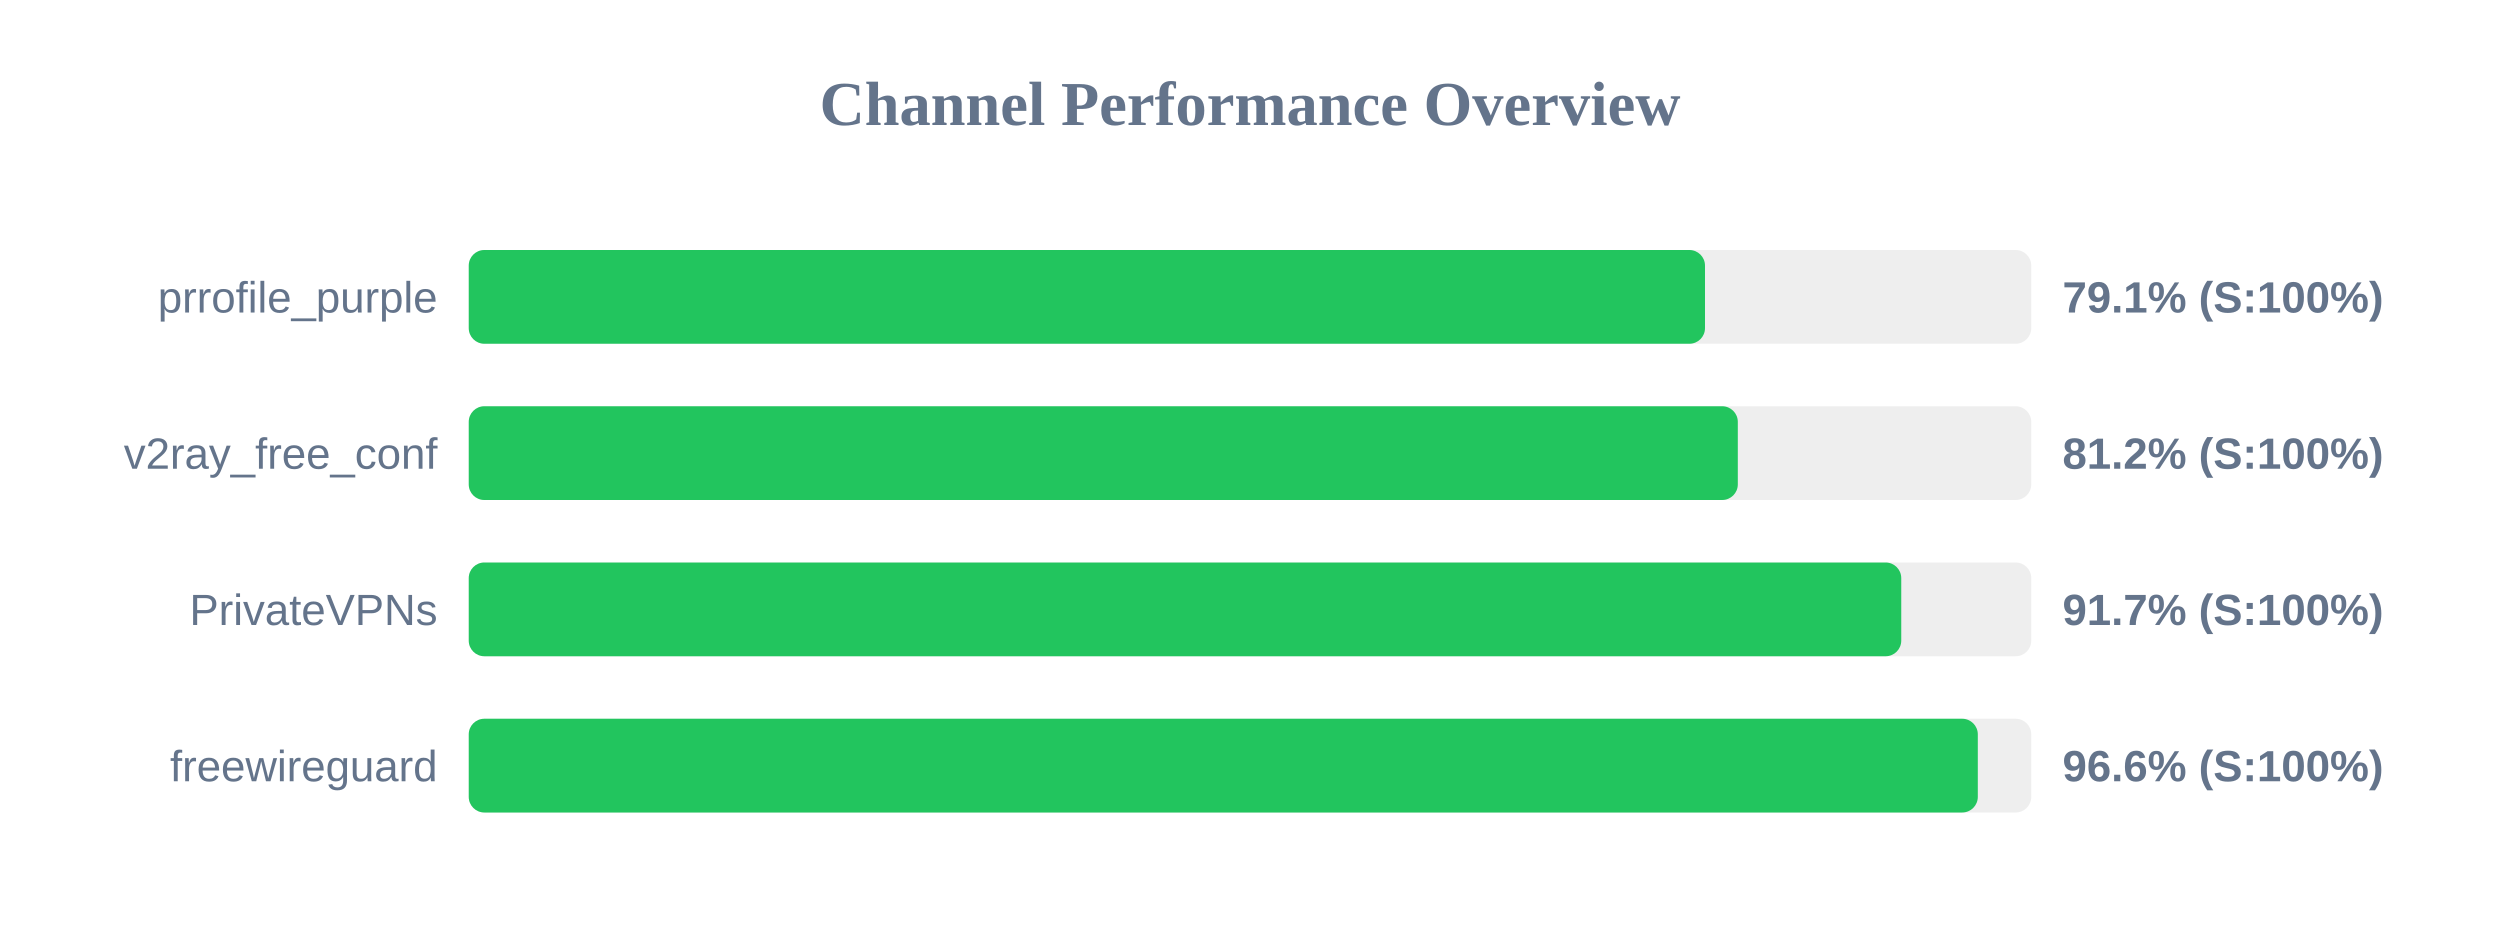
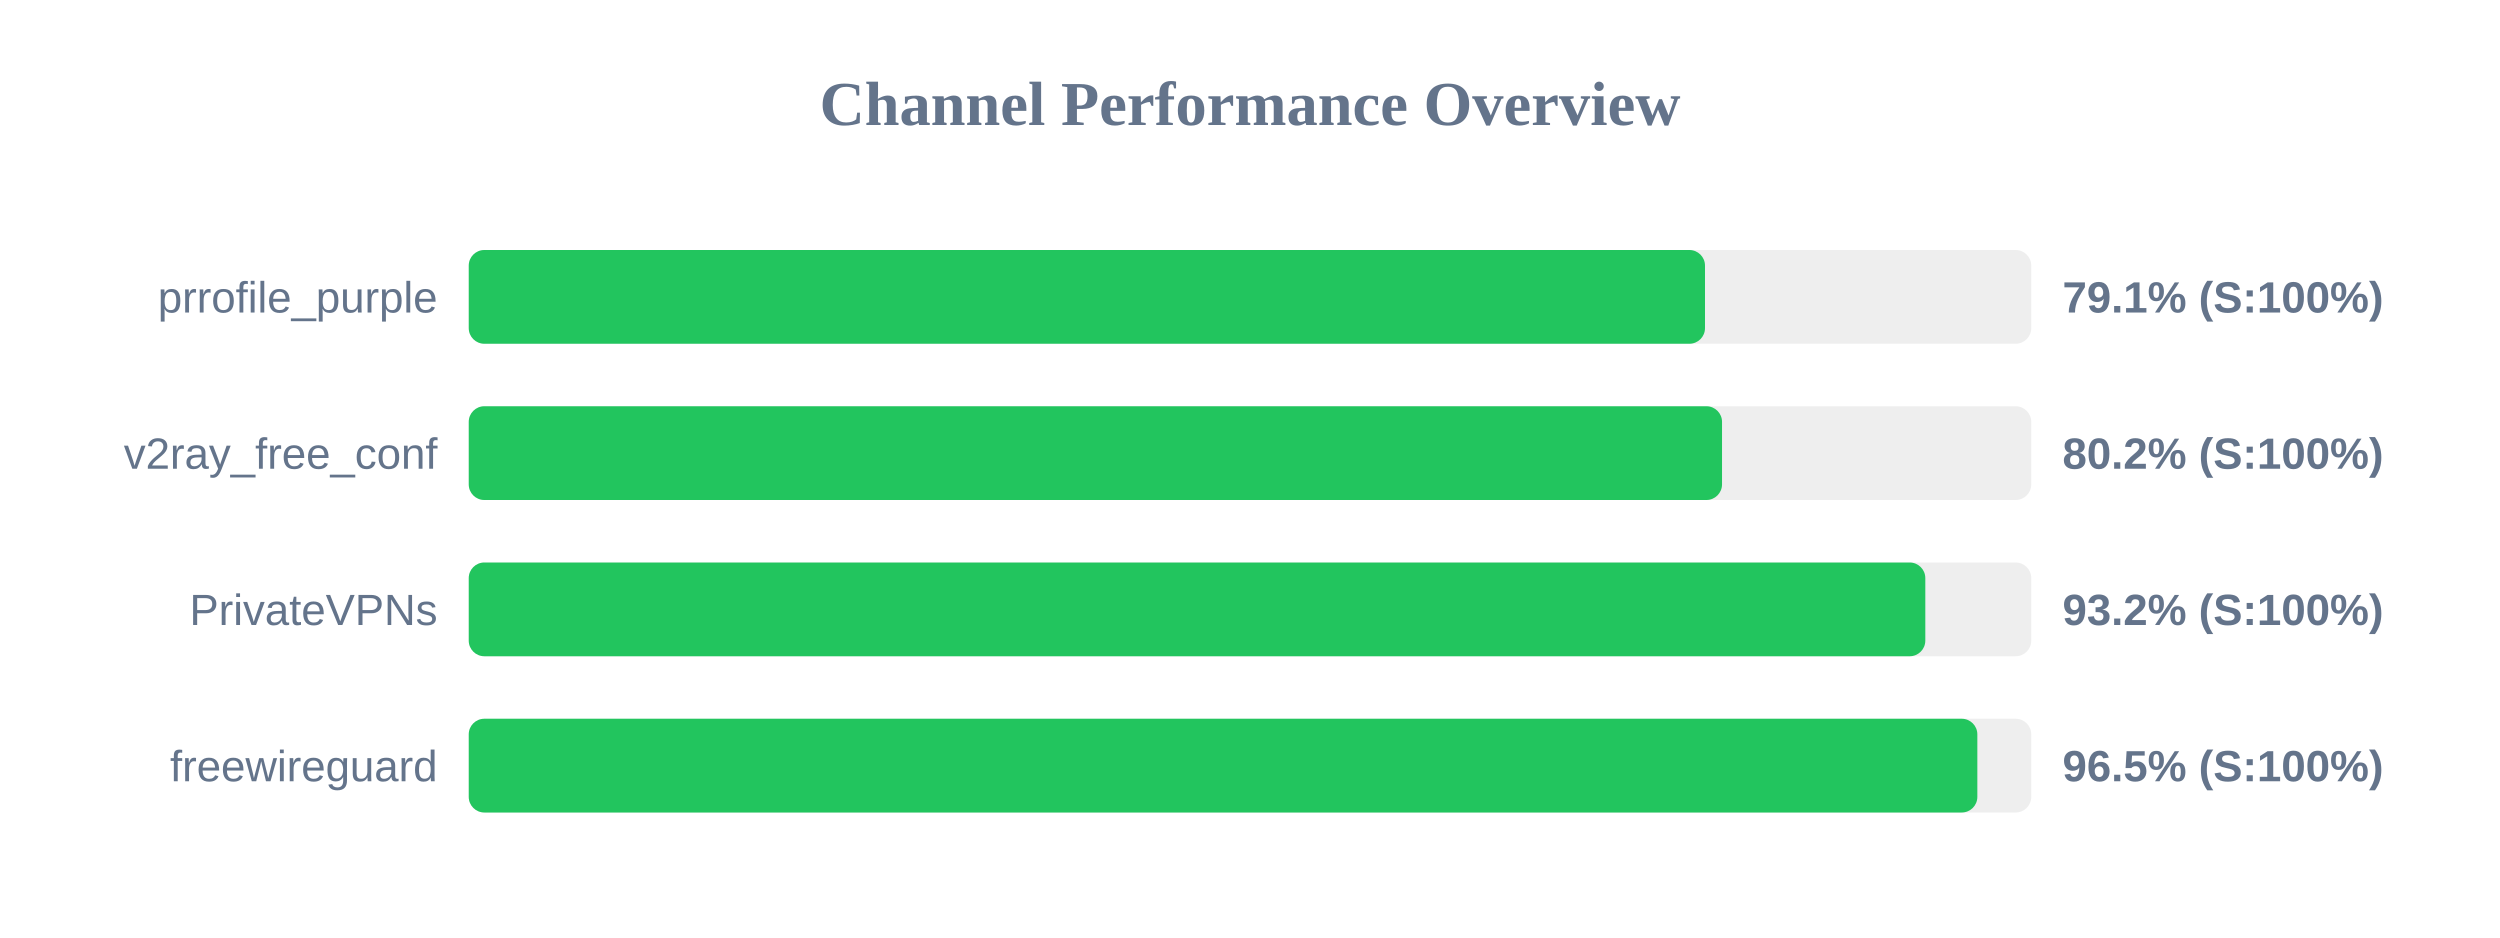
<svg xmlns="http://www.w3.org/2000/svg" width="800" height="300" version="1.1">
  <style>
        .row { font: 14px Arial; fill: #64748b; }
        .score { font: bold 14px Arial; fill: #64748b; }
    </style>
  <text x="400" y="40" text-anchor="middle" font-size="20px" font-weight="bold" fill="#64748b">Channel Performance Overview</text>
  <rect x="150" y="80" width="500" height="30" fill="#eee" rx="5" />
  <rect x="150" y="80" width="395.6" height="30" fill="#22c55e" rx="5" />
  <text x="140" y="100" text-anchor="end" class="row">prrofile_purple</text>
  <text x="660" y="100" text-anchor="start" class="score">79.1% (S:100%)</text>
  <rect x="150" y="130" width="500" height="30" fill="#eee" rx="5" />
-   <rect x="150" y="130" width="406.1" height="30" fill="#22c55e" rx="5" />
+   <rect x="150" y="130" width="401.05" height="30" fill="#22c55e" rx="5" />
  <text x="140" y="150" text-anchor="end" class="row">v2ray_free_conf</text>
-   <text x="660" y="150" text-anchor="start" class="score">81.2% (S:100%)</text>
+   <text x="660" y="150" text-anchor="start" class="score">80.2% (S:100%)</text>
  <rect x="150" y="180" width="500" height="30" fill="#eee" rx="5" />
-   <rect x="150" y="180" width="458.4" height="30" fill="#22c55e" rx="5" />
+   <rect x="150" y="180" width="466.1" height="30" fill="#22c55e" rx="5" />
  <text x="140" y="200" text-anchor="end" class="row">PrivateVPNs</text>
-   <text x="660" y="200" text-anchor="start" class="score">91.7% (S:100%)</text>
+   <text x="660" y="200" text-anchor="start" class="score">93.2% (S:100%)</text>
  <rect x="150" y="230" width="500" height="30" fill="#eee" rx="5" />
-   <rect x="150" y="230" width="482.9" height="30" fill="#22c55e" rx="5" />
+   <rect x="150" y="230" width="482.75" height="30" fill="#22c55e" rx="5" />
  <text x="140" y="250" text-anchor="end" class="row">freewireguard</text>
-   <text x="660" y="250" text-anchor="start" class="score">96.6% (S:100%)</text>
+   <text x="660" y="250" text-anchor="start" class="score">96.5% (S:100%)</text>
</svg>
